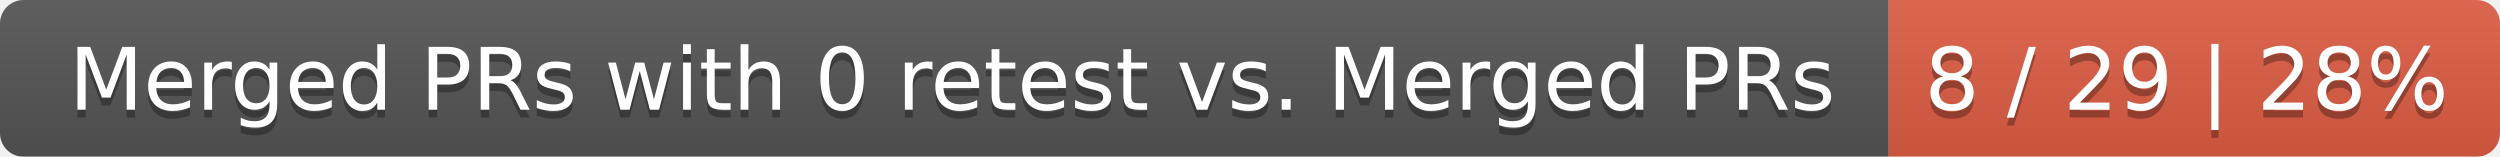
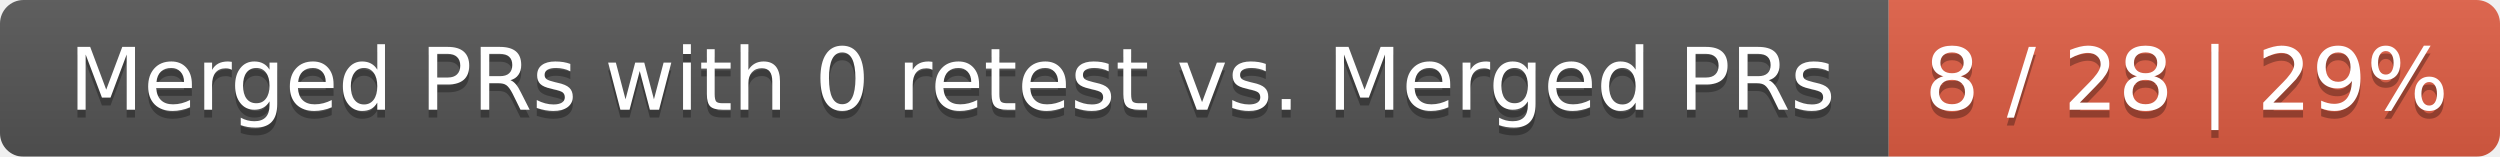
<svg xmlns="http://www.w3.org/2000/svg" width="319" height="20">
  <linearGradient id="smooth" x2="0" y2="100%">
    <stop offset="0" stop-color="#bbb" stop-opacity=".1" />
    <stop offset="1" stop-opacity=".1" />
  </linearGradient>
  <mask id="round">
    <rect width="319" height="20" rx="3" fill="#fff" />
  </mask>
  <g mask="url(#round)">
    <rect width="241" height="20" fill="#555" />
    <rect x="241" width="78" height="20" fill="#e05d44" />
    <rect width="319" height="20" fill="url(#smooth)" />
  </g>
  <g fill="#fff" text-anchor="middle" font-family="DejaVu Sans,Verdana,Geneva,sans-serif" font-size="11">
    <text x="121.5" y="15" fill="#010101" fill-opacity=".3">Merged PRs with 0 retest vs. Merged PRs</text>
    <text x="121.5" y="14">Merged PRs with 0 retest vs. Merged PRs</text>
-     <text x="279" y="15" fill="#010101" fill-opacity=".3">8 / 29 | 28%</text>
-     <text x="279" y="14">8 / 29 | 28%</text>
+     <text x="279" y="15" fill="#010101" fill-opacity=".3">8 / 28 | 29%</text>
+     <text x="279" y="14">8 / 28 | 29%</text>
  </g>
</svg>
